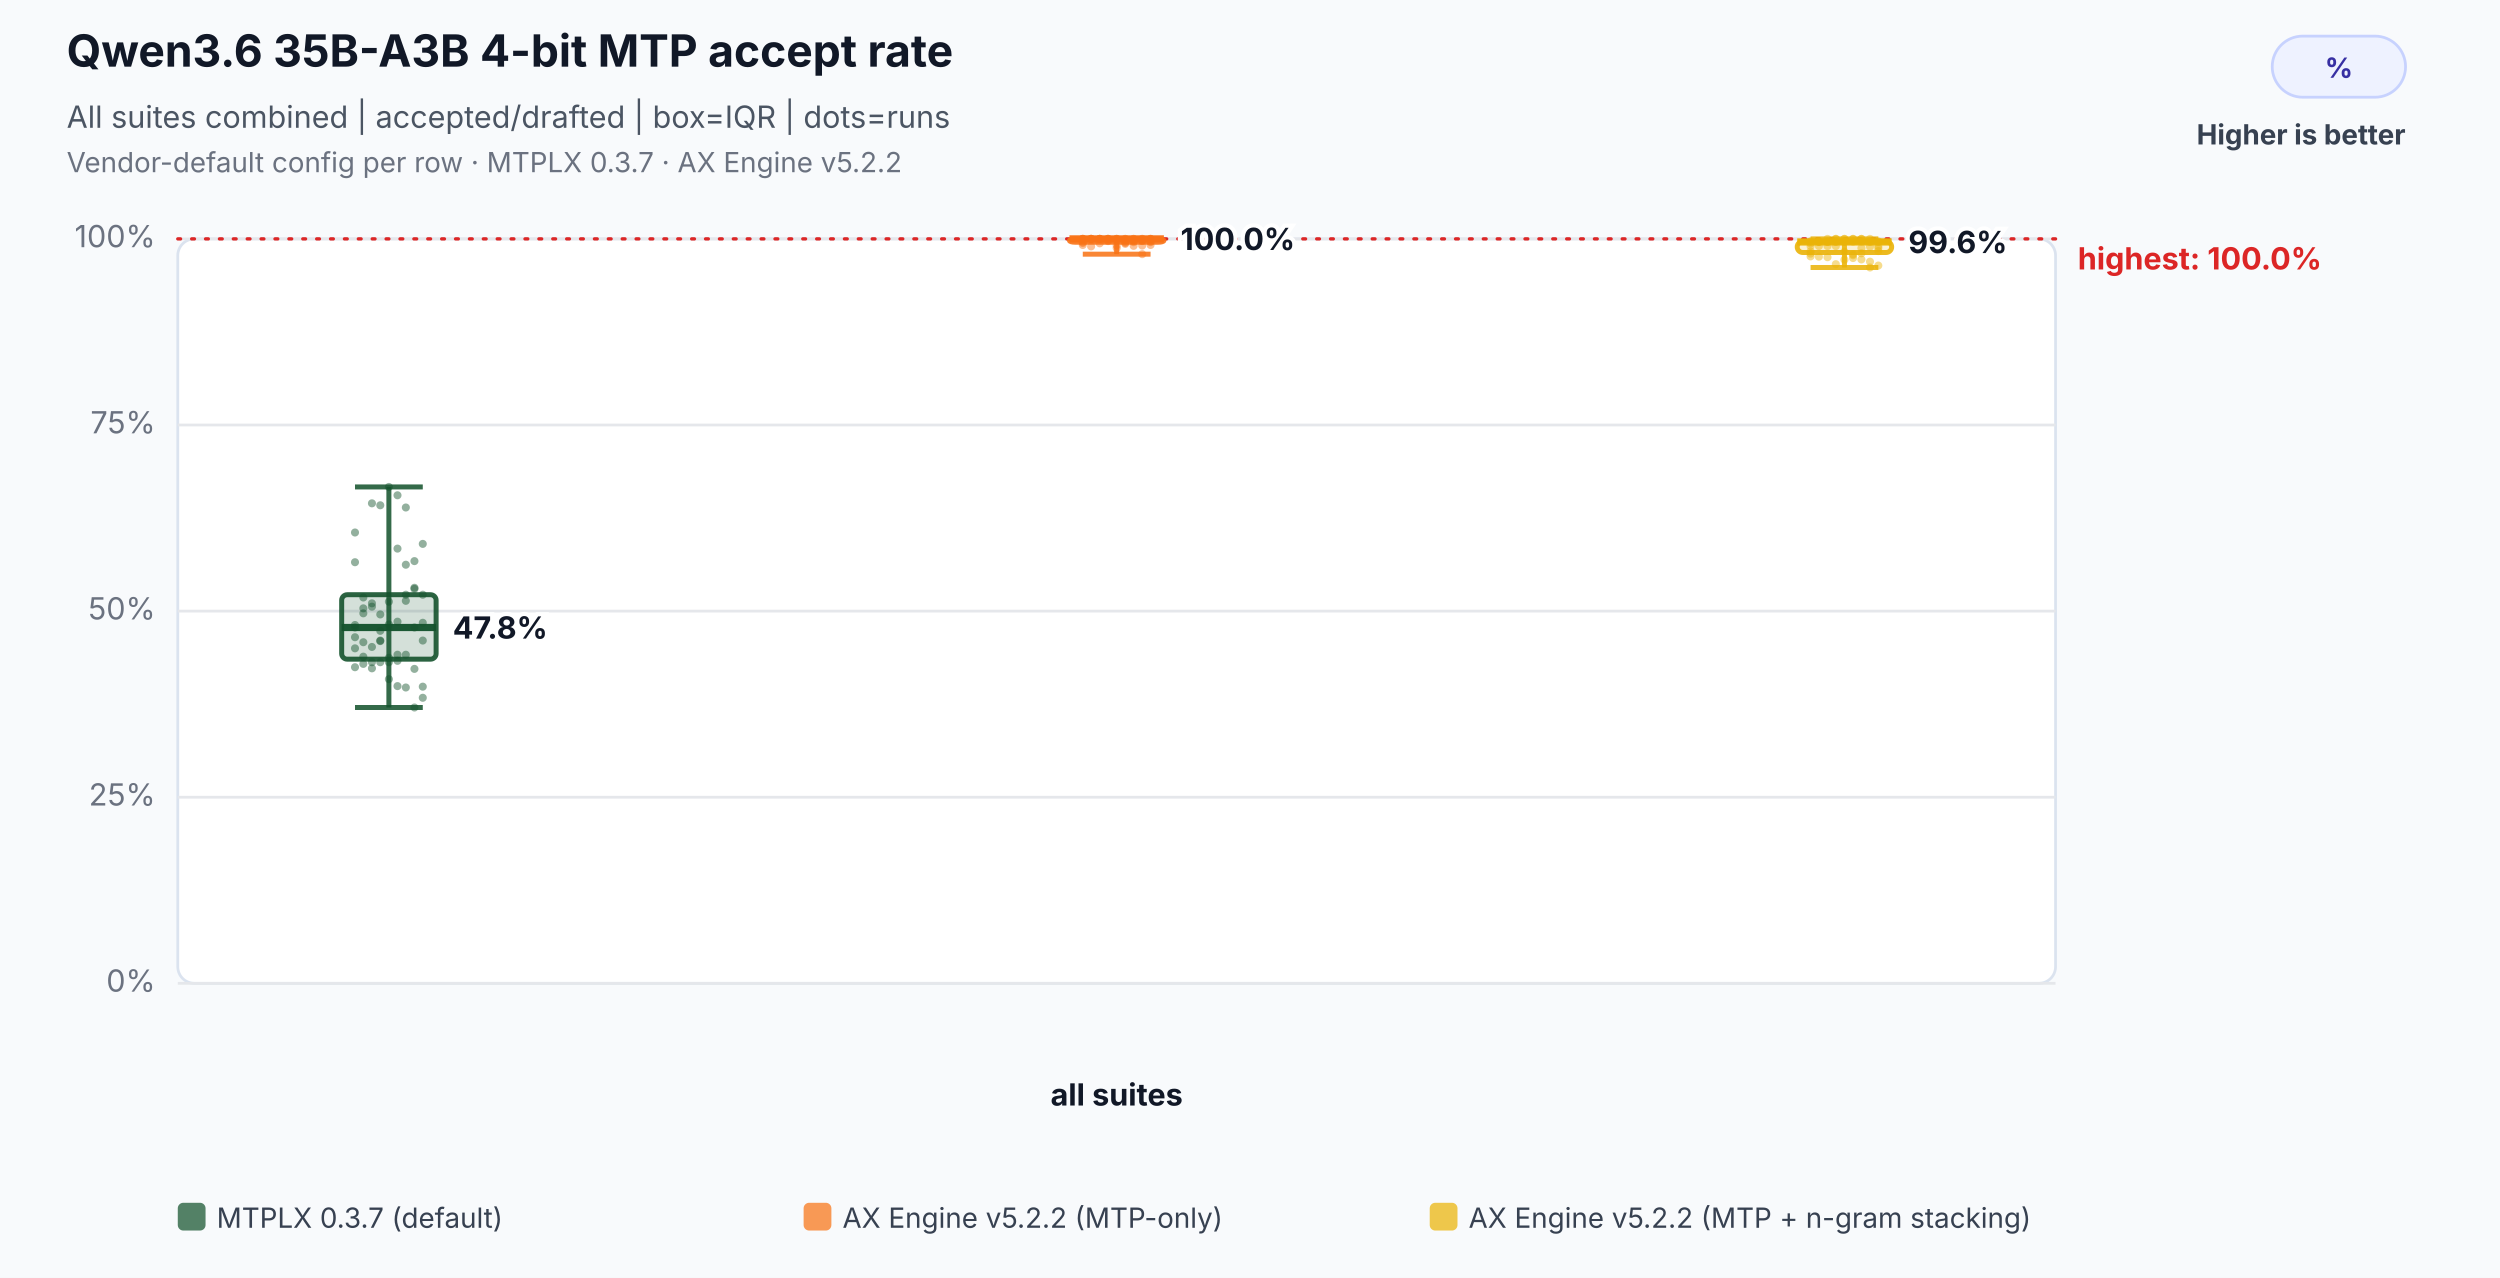
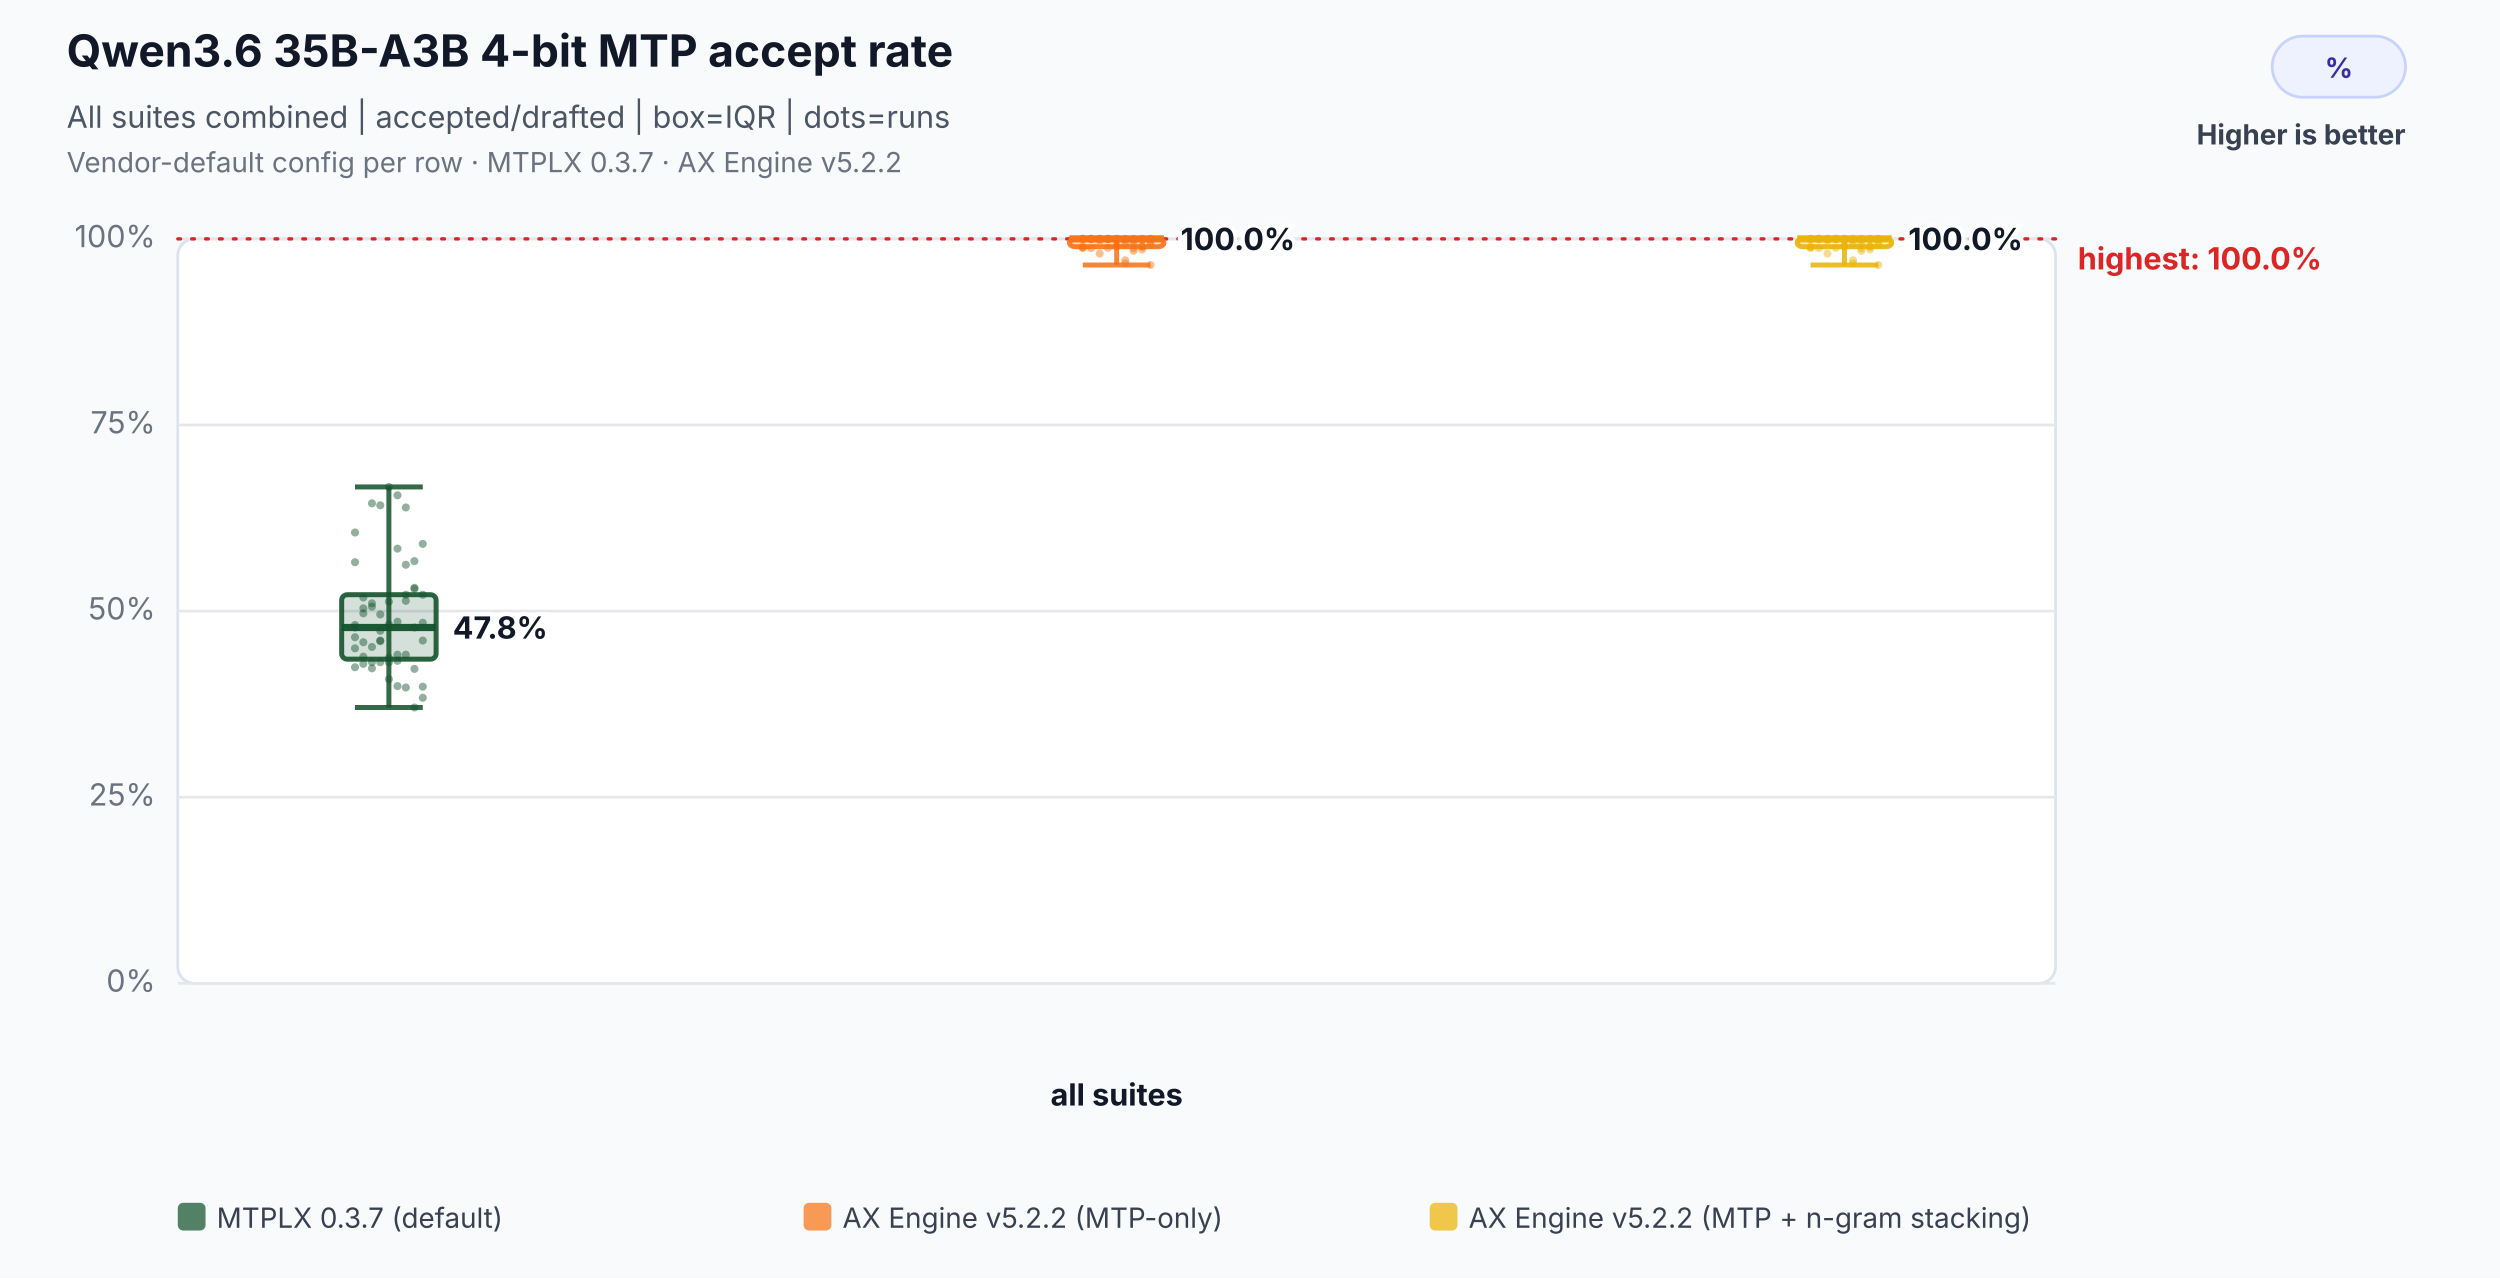
<svg xmlns="http://www.w3.org/2000/svg" width="900" height="460" viewBox="0 0 900 460" role="img" aria-labelledby="title desc">
  <rect width="100%" height="100%" fill="#f8fafc" />
  <text x="24" y="24" font-family="Inter,Segoe UI,Arial,sans-serif" font-size="16" font-weight="700" fill="#111827">Qwen3.6 35B-A3B 4-bit MTP accept rate</text>
  <text x="24" y="46" font-family="Inter,Segoe UI,Arial,sans-serif" font-size="11" fill="#4b5563">All suites combined | accepted/drafted | box=IQR | dots=runs</text>
  <text x="24" y="62" font-family="Inter,Segoe UI,Arial,sans-serif" font-size="10" fill="#6b7280">Vendor-default config per row · MTPLX 0.3.7 · AX Engine v5.2.2</text>
  <rect x="818" y="13" width="48" height="22" rx="11" fill="#eef2ff" stroke="#c7d2fe" />
  <text x="842.0" y="28" text-anchor="middle" font-family="Inter,Segoe UI,Arial,sans-serif" font-size="10" font-weight="700" fill="#3730a3">%</text>
  <text x="866" y="52" text-anchor="end" font-family="Inter,Segoe UI,Arial,sans-serif" font-size="10" font-weight="700" fill="#374151">Higher is better</text>
  <rect x="64" y="86" width="676" height="268" rx="6" fill="#ffffff" stroke="#dbe3ef" />
  <line x1="64" y1="354.0" x2="740" y2="354.0" stroke="#e5e7eb" stroke-width="1" />
  <text x="56" y="357.0" text-anchor="end" font-family="Inter,Segoe UI,Arial,sans-serif" font-size="11" fill="#6b7280">0%</text>
  <line x1="64" y1="287.0" x2="740" y2="287.0" stroke="#e5e7eb" stroke-width="1" />
  <text x="56" y="290.0" text-anchor="end" font-family="Inter,Segoe UI,Arial,sans-serif" font-size="11" fill="#6b7280">25%</text>
  <line x1="64" y1="220.0" x2="740" y2="220.0" stroke="#e5e7eb" stroke-width="1" />
  <text x="56" y="223.0" text-anchor="end" font-family="Inter,Segoe UI,Arial,sans-serif" font-size="11" fill="#6b7280">50%</text>
  <line x1="64" y1="153.0" x2="740" y2="153.0" stroke="#e5e7eb" stroke-width="1" />
  <text x="56" y="156.0" text-anchor="end" font-family="Inter,Segoe UI,Arial,sans-serif" font-size="11" fill="#6b7280">75%</text>
  <line x1="64" y1="86.0" x2="740" y2="86.0" stroke="#e5e7eb" stroke-width="1" />
  <text x="56" y="89.0" text-anchor="end" font-family="Inter,Segoe UI,Arial,sans-serif" font-size="11" fill="#6b7280">100%</text>
  <line x1="64" y1="86.0" x2="740" y2="86.0" stroke="#dc2626" stroke-width="1.2" stroke-dasharray="1 4" stroke-linecap="round" />
  <text x="748" y="97.0" text-anchor="start" font-family="Inter,Segoe UI,Arial,sans-serif" font-size="11" font-weight="700" fill="#dc2626" data-label="highest median">highest: 100.0%</text>
  <text x="402.0" y="398" text-anchor="middle" font-family="Inter,Segoe UI,Arial,sans-serif" font-size="11" font-weight="700" fill="#111827">all suites</text>
  <circle cx="127.8" cy="225.0" r="1.45" fill="#14532d" fill-opacity="0.46" />
  <circle cx="130.8" cy="219.0" r="1.45" fill="#14532d" fill-opacity="0.46" />
  <circle cx="133.9" cy="218.4" r="1.45" fill="#14532d" fill-opacity="0.46" />
  <circle cx="136.9" cy="221.2" r="1.45" fill="#14532d" fill-opacity="0.46" />
  <circle cx="140.0" cy="216.6" r="1.45" fill="#14532d" fill-opacity="0.46" />
  <circle cx="143.1" cy="197.5" r="1.45" fill="#14532d" fill-opacity="0.46" />
  <circle cx="146.1" cy="203.3" r="1.45" fill="#14532d" fill-opacity="0.46" />
  <circle cx="149.2" cy="202.0" r="1.45" fill="#14532d" fill-opacity="0.46" />
  <circle cx="152.2" cy="195.8" r="1.45" fill="#14532d" fill-opacity="0.46" />
  <circle cx="127.8" cy="191.7" r="1.45" fill="#14532d" fill-opacity="0.46" />
  <circle cx="130.8" cy="239.0" r="1.45" fill="#14532d" fill-opacity="0.46" />
  <circle cx="133.9" cy="240.6" r="1.45" fill="#14532d" fill-opacity="0.46" />
  <circle cx="136.9" cy="238.4" r="1.45" fill="#14532d" fill-opacity="0.46" />
  <circle cx="140.0" cy="236.8" r="1.45" fill="#14532d" fill-opacity="0.46" />
  <circle cx="143.1" cy="237.9" r="1.45" fill="#14532d" fill-opacity="0.46" />
  <circle cx="146.1" cy="216.3" r="1.45" fill="#14532d" fill-opacity="0.46" />
  <circle cx="149.2" cy="225.9" r="1.45" fill="#14532d" fill-opacity="0.46" />
  <circle cx="152.2" cy="224.2" r="1.45" fill="#14532d" fill-opacity="0.46" />
  <circle cx="127.8" cy="225.9" r="1.45" fill="#14532d" fill-opacity="0.46" />
  <circle cx="130.8" cy="220.8" r="1.45" fill="#14532d" fill-opacity="0.46" />
  <circle cx="133.9" cy="181.2" r="1.45" fill="#14532d" fill-opacity="0.46" />
  <circle cx="136.9" cy="181.9" r="1.45" fill="#14532d" fill-opacity="0.46" />
  <circle cx="140.0" cy="175.3" r="1.45" fill="#14532d" fill-opacity="0.46" />
  <circle cx="143.1" cy="178.3" r="1.45" fill="#14532d" fill-opacity="0.46" />
  <circle cx="146.1" cy="182.7" r="1.45" fill="#14532d" fill-opacity="0.46" />
  <circle cx="149.2" cy="211.6" r="1.45" fill="#14532d" fill-opacity="0.46" />
  <circle cx="152.2" cy="214.1" r="1.45" fill="#14532d" fill-opacity="0.46" />
  <circle cx="127.8" cy="202.4" r="1.45" fill="#14532d" fill-opacity="0.46" />
  <circle cx="130.8" cy="215.1" r="1.45" fill="#14532d" fill-opacity="0.46" />
  <circle cx="133.9" cy="217.2" r="1.45" fill="#14532d" fill-opacity="0.46" />
  <circle cx="136.9" cy="227.1" r="1.45" fill="#14532d" fill-opacity="0.46" />
  <circle cx="140.0" cy="224.8" r="1.45" fill="#14532d" fill-opacity="0.46" />
  <circle cx="143.1" cy="223.8" r="1.45" fill="#14532d" fill-opacity="0.46" />
  <circle cx="146.1" cy="214.1" r="1.45" fill="#14532d" fill-opacity="0.46" />
  <circle cx="149.2" cy="212.0" r="1.45" fill="#14532d" fill-opacity="0.46" />
  <circle cx="152.2" cy="230.6" r="1.45" fill="#14532d" fill-opacity="0.46" />
  <circle cx="127.8" cy="229.4" r="1.45" fill="#14532d" fill-opacity="0.46" />
  <circle cx="130.8" cy="231.2" r="1.45" fill="#14532d" fill-opacity="0.46" />
  <circle cx="133.9" cy="238.4" r="1.45" fill="#14532d" fill-opacity="0.46" />
  <circle cx="136.9" cy="230.8" r="1.45" fill="#14532d" fill-opacity="0.46" />
  <circle cx="140.0" cy="244.5" r="1.45" fill="#14532d" fill-opacity="0.46" />
  <circle cx="143.1" cy="247.0" r="1.45" fill="#14532d" fill-opacity="0.46" />
  <circle cx="146.1" cy="247.5" r="1.45" fill="#14532d" fill-opacity="0.46" />
  <circle cx="149.2" cy="254.7" r="1.45" fill="#14532d" fill-opacity="0.46" />
  <circle cx="152.2" cy="251.2" r="1.45" fill="#14532d" fill-opacity="0.46" />
  <circle cx="127.8" cy="233.4" r="1.45" fill="#14532d" fill-opacity="0.46" />
  <circle cx="130.8" cy="236.4" r="1.45" fill="#14532d" fill-opacity="0.46" />
  <circle cx="133.9" cy="232.9" r="1.45" fill="#14532d" fill-opacity="0.46" />
  <circle cx="136.9" cy="230.6" r="1.45" fill="#14532d" fill-opacity="0.46" />
  <circle cx="140.0" cy="238.4" r="1.45" fill="#14532d" fill-opacity="0.46" />
  <circle cx="143.1" cy="235.7" r="1.45" fill="#14532d" fill-opacity="0.46" />
  <circle cx="146.1" cy="235.7" r="1.45" fill="#14532d" fill-opacity="0.46" />
  <circle cx="149.2" cy="240.8" r="1.45" fill="#14532d" fill-opacity="0.46" />
  <circle cx="152.2" cy="247.2" r="1.45" fill="#14532d" fill-opacity="0.46" />
  <circle cx="127.8" cy="240.2" r="1.45" fill="#14532d" fill-opacity="0.46" />
  <line x1="140.0" y1="175.3" x2="140.0" y2="254.7" stroke="#14532d" stroke-opacity="0.86" stroke-width="1.8" />
  <line x1="127.8" y1="175.3" x2="152.2" y2="175.3" stroke="#14532d" stroke-opacity="0.86" stroke-width="1.8" />
  <line x1="127.8" y1="254.7" x2="152.2" y2="254.7" stroke="#14532d" stroke-opacity="0.86" stroke-width="1.8" />
  <rect x="123.0" y="214.1" width="34.0" height="23.2" rx="2" fill="#14532d" fill-opacity="0.18" stroke="#14532d" stroke-opacity="0.9" stroke-width="1.8" />
  <line x1="123.0" y1="225.9" x2="157.0" y2="225.9" stroke="#14532d" stroke-opacity="0.96" stroke-width="2.6" />
  <text x="163.0" y="229.9" text-anchor="start" font-family="Inter,Segoe UI,Arial,sans-serif" font-size="11" font-weight="700" fill="#111827" stroke="#ffffff" stroke-width="3" paint-order="stroke">47.8%</text>
  <circle cx="389.8" cy="86.0" r="1.45" fill="#f97316" fill-opacity="0.46" />
  <circle cx="392.8" cy="86.0" r="1.45" fill="#f97316" fill-opacity="0.46" />
  <circle cx="395.9" cy="86.0" r="1.45" fill="#f97316" fill-opacity="0.46" />
  <circle cx="398.9" cy="86.0" r="1.45" fill="#f97316" fill-opacity="0.46" />
  <circle cx="402.0" cy="86.0" r="1.45" fill="#f97316" fill-opacity="0.46" />
-   <circle cx="405.1" cy="87.2" r="1.45" fill="#f97316" fill-opacity="0.46" />
-   <circle cx="408.1" cy="87.2" r="1.45" fill="#f97316" fill-opacity="0.46" />
-   <circle cx="411.2" cy="88.4" r="1.45" fill="#f97316" fill-opacity="0.46" />
-   <circle cx="414.2" cy="87.2" r="1.45" fill="#f97316" fill-opacity="0.46" />
-   <circle cx="389.8" cy="87.2" r="1.45" fill="#f97316" fill-opacity="0.46" />
+   <circle cx="405.1" cy="87.7" r="1.45" fill="#f97316" fill-opacity="0.46" />
+   <circle cx="408.1" cy="87.7" r="1.45" fill="#f97316" fill-opacity="0.46" />
+   <circle cx="411.2" cy="88.8" r="1.45" fill="#f97316" fill-opacity="0.46" />
+   <circle cx="414.2" cy="87.1" r="1.45" fill="#f97316" fill-opacity="0.46" />
+   <circle cx="389.8" cy="88.8" r="1.45" fill="#f97316" fill-opacity="0.46" />
  <circle cx="392.8" cy="86.0" r="1.45" fill="#f97316" fill-opacity="0.46" />
  <circle cx="395.9" cy="86.0" r="1.45" fill="#f97316" fill-opacity="0.46" />
  <circle cx="398.9" cy="86.0" r="1.45" fill="#f97316" fill-opacity="0.46" />
  <circle cx="402.0" cy="86.0" r="1.45" fill="#f97316" fill-opacity="0.46" />
  <circle cx="405.1" cy="86.0" r="1.45" fill="#f97316" fill-opacity="0.46" />
  <circle cx="408.1" cy="86.0" r="1.45" fill="#f97316" fill-opacity="0.46" />
  <circle cx="411.2" cy="86.0" r="1.45" fill="#f97316" fill-opacity="0.46" />
  <circle cx="414.2" cy="86.0" r="1.45" fill="#f97316" fill-opacity="0.46" />
  <circle cx="389.8" cy="86.0" r="1.45" fill="#f97316" fill-opacity="0.46" />
  <circle cx="392.8" cy="86.0" r="1.45" fill="#f97316" fill-opacity="0.46" />
  <circle cx="395.9" cy="86.0" r="1.45" fill="#f97316" fill-opacity="0.46" />
  <circle cx="398.9" cy="86.0" r="1.45" fill="#f97316" fill-opacity="0.46" />
  <circle cx="402.0" cy="86.0" r="1.45" fill="#f97316" fill-opacity="0.46" />
  <circle cx="405.1" cy="86.0" r="1.45" fill="#f97316" fill-opacity="0.46" />
  <circle cx="408.1" cy="86.0" r="1.45" fill="#f97316" fill-opacity="0.46" />
  <circle cx="411.2" cy="86.0" r="1.45" fill="#f97316" fill-opacity="0.46" />
  <circle cx="414.2" cy="86.0" r="1.45" fill="#f97316" fill-opacity="0.46" />
  <circle cx="389.8" cy="86.0" r="1.45" fill="#f97316" fill-opacity="0.46" />
  <circle cx="392.8" cy="86.0" r="1.45" fill="#f97316" fill-opacity="0.46" />
-   <circle cx="395.9" cy="86.0" r="1.45" fill="#f97316" fill-opacity="0.46" />
-   <circle cx="398.9" cy="86.6" r="1.45" fill="#f97316" fill-opacity="0.46" />
-   <circle cx="402.0" cy="86.6" r="1.45" fill="#f97316" fill-opacity="0.46" />
-   <circle cx="405.1" cy="86.6" r="1.45" fill="#f97316" fill-opacity="0.46" />
-   <circle cx="408.1" cy="86.6" r="1.45" fill="#f97316" fill-opacity="0.46" />
-   <circle cx="411.2" cy="86.6" r="1.45" fill="#f97316" fill-opacity="0.46" />
+   <circle cx="395.9" cy="86.6" r="1.45" fill="#f97316" fill-opacity="0.46" />
+   <circle cx="398.9" cy="86.0" r="1.45" fill="#f97316" fill-opacity="0.46" />
+   <circle cx="402.0" cy="86.5" r="1.45" fill="#f97316" fill-opacity="0.46" />
+   <circle cx="405.1" cy="86.5" r="1.45" fill="#f97316" fill-opacity="0.46" />
+   <circle cx="408.1" cy="86.5" r="1.45" fill="#f97316" fill-opacity="0.46" />
+   <circle cx="411.2" cy="86.5" r="1.45" fill="#f97316" fill-opacity="0.46" />
  <circle cx="414.2" cy="86.0" r="1.45" fill="#f97316" fill-opacity="0.46" />
  <circle cx="389.8" cy="86.0" r="1.45" fill="#f97316" fill-opacity="0.46" />
  <circle cx="392.8" cy="86.0" r="1.45" fill="#f97316" fill-opacity="0.46" />
  <circle cx="395.9" cy="86.0" r="1.45" fill="#f97316" fill-opacity="0.46" />
  <circle cx="398.9" cy="86.0" r="1.45" fill="#f97316" fill-opacity="0.46" />
-   <circle cx="402.0" cy="89.3" r="1.45" fill="#f97316" fill-opacity="0.46" />
-   <circle cx="405.1" cy="87.8" r="1.45" fill="#f97316" fill-opacity="0.46" />
-   <circle cx="408.1" cy="88.5" r="1.45" fill="#f97316" fill-opacity="0.46" />
-   <circle cx="411.2" cy="91.5" r="1.45" fill="#f97316" fill-opacity="0.46" />
-   <circle cx="414.2" cy="86.9" r="1.45" fill="#f97316" fill-opacity="0.46" />
-   <circle cx="389.8" cy="88.2" r="1.45" fill="#f97316" fill-opacity="0.46" />
-   <circle cx="392.8" cy="88.7" r="1.45" fill="#f97316" fill-opacity="0.46" />
-   <circle cx="395.9" cy="87.6" r="1.45" fill="#f97316" fill-opacity="0.46" />
-   <circle cx="398.9" cy="86.8" r="1.45" fill="#f97316" fill-opacity="0.46" />
-   <circle cx="402.0" cy="88.4" r="1.45" fill="#f97316" fill-opacity="0.46" />
-   <circle cx="405.1" cy="87.5" r="1.45" fill="#f97316" fill-opacity="0.46" />
-   <circle cx="408.1" cy="86.8" r="1.45" fill="#f97316" fill-opacity="0.46" />
-   <circle cx="411.2" cy="86.8" r="1.45" fill="#f97316" fill-opacity="0.46" />
-   <circle cx="414.2" cy="88.2" r="1.45" fill="#f97316" fill-opacity="0.46" />
-   <circle cx="389.8" cy="87.5" r="1.45" fill="#f97316" fill-opacity="0.46" />
-   <line x1="402.0" y1="86.0" x2="402.0" y2="91.5" stroke="#f97316" stroke-opacity="0.86" stroke-width="1.8" />
+   <circle cx="402.0" cy="88.8" r="1.45" fill="#f97316" fill-opacity="0.46" />
+   <circle cx="405.1" cy="93.7" r="1.45" fill="#f97316" fill-opacity="0.46" />
+   <circle cx="408.1" cy="89.4" r="1.45" fill="#f97316" fill-opacity="0.46" />
+   <circle cx="411.2" cy="88.8" r="1.45" fill="#f97316" fill-opacity="0.46" />
+   <circle cx="414.2" cy="88.0" r="1.45" fill="#f97316" fill-opacity="0.46" />
+   <circle cx="389.8" cy="89.2" r="1.45" fill="#f97316" fill-opacity="0.46" />
+   <circle cx="392.8" cy="89.3" r="1.45" fill="#f97316" fill-opacity="0.46" />
+   <circle cx="395.9" cy="91.3" r="1.45" fill="#f97316" fill-opacity="0.46" />
+   <circle cx="398.9" cy="89.2" r="1.45" fill="#f97316" fill-opacity="0.46" />
+   <circle cx="402.0" cy="88.6" r="1.45" fill="#f97316" fill-opacity="0.46" />
+   <circle cx="405.1" cy="94.8" r="1.45" fill="#f97316" fill-opacity="0.46" />
+   <circle cx="408.1" cy="90.3" r="1.45" fill="#f97316" fill-opacity="0.46" />
+   <circle cx="411.2" cy="89.8" r="1.45" fill="#f97316" fill-opacity="0.46" />
+   <circle cx="414.2" cy="95.4" r="1.45" fill="#f97316" fill-opacity="0.46" />
+   <circle cx="389.8" cy="89.2" r="1.45" fill="#f97316" fill-opacity="0.46" />
+   <line x1="402.0" y1="86.0" x2="402.0" y2="95.4" stroke="#f97316" stroke-opacity="0.86" stroke-width="1.8" />
  <line x1="389.8" y1="86.0" x2="414.2" y2="86.0" stroke="#f97316" stroke-opacity="0.86" stroke-width="1.8" />
-   <line x1="389.8" y1="91.5" x2="414.2" y2="91.5" stroke="#f97316" stroke-opacity="0.86" stroke-width="1.8" />
-   <rect x="385.0" y="86.0" width="34.0" height="1.2" rx="2" fill="#f97316" fill-opacity="0.18" stroke="#f97316" stroke-opacity="0.9" stroke-width="1.8" />
+   <line x1="389.8" y1="95.4" x2="414.2" y2="95.4" stroke="#f97316" stroke-opacity="0.86" stroke-width="1.8" />
+   <rect x="385.0" y="86.0" width="34.0" height="2.8" rx="2" fill="#f97316" fill-opacity="0.18" stroke="#f97316" stroke-opacity="0.9" stroke-width="1.8" />
  <line x1="385.0" y1="86.0" x2="419.0" y2="86.0" stroke="#f97316" stroke-opacity="0.96" stroke-width="2.6" />
  <text x="425.0" y="90.0" text-anchor="start" font-family="Inter,Segoe UI,Arial,sans-serif" font-size="11" font-weight="700" fill="#111827" stroke="#ffffff" stroke-width="3" paint-order="stroke">100.0%</text>
-   <circle cx="651.8" cy="87.0" r="1.45" fill="#eab308" fill-opacity="0.46" />
-   <circle cx="654.8" cy="87.0" r="1.45" fill="#eab308" fill-opacity="0.46" />
-   <circle cx="657.9" cy="87.0" r="1.45" fill="#eab308" fill-opacity="0.46" />
-   <circle cx="660.9" cy="87.0" r="1.45" fill="#eab308" fill-opacity="0.46" />
-   <circle cx="664.0" cy="87.0" r="1.45" fill="#eab308" fill-opacity="0.46" />
-   <circle cx="667.1" cy="91.5" r="1.45" fill="#eab308" fill-opacity="0.46" />
-   <circle cx="670.1" cy="89.3" r="1.45" fill="#eab308" fill-opacity="0.46" />
+   <circle cx="651.8" cy="86.0" r="1.45" fill="#eab308" fill-opacity="0.46" />
+   <circle cx="654.8" cy="86.0" r="1.45" fill="#eab308" fill-opacity="0.46" />
+   <circle cx="657.9" cy="86.0" r="1.45" fill="#eab308" fill-opacity="0.46" />
+   <circle cx="660.9" cy="86.0" r="1.45" fill="#eab308" fill-opacity="0.46" />
+   <circle cx="664.0" cy="86.0" r="1.45" fill="#eab308" fill-opacity="0.46" />
+   <circle cx="667.1" cy="87.7" r="1.45" fill="#eab308" fill-opacity="0.46" />
+   <circle cx="670.1" cy="87.7" r="1.45" fill="#eab308" fill-opacity="0.46" />
  <circle cx="673.2" cy="88.8" r="1.45" fill="#eab308" fill-opacity="0.46" />
-   <circle cx="676.2" cy="89.3" r="1.45" fill="#eab308" fill-opacity="0.46" />
-   <circle cx="651.8" cy="90.5" r="1.45" fill="#eab308" fill-opacity="0.46" />
-   <circle cx="654.8" cy="87.0" r="1.45" fill="#eab308" fill-opacity="0.46" />
-   <circle cx="657.9" cy="87.0" r="1.45" fill="#eab308" fill-opacity="0.46" />
-   <circle cx="660.9" cy="87.0" r="1.45" fill="#eab308" fill-opacity="0.46" />
-   <circle cx="664.0" cy="87.0" r="1.45" fill="#eab308" fill-opacity="0.46" />
-   <circle cx="667.1" cy="87.0" r="1.45" fill="#eab308" fill-opacity="0.46" />
-   <circle cx="670.1" cy="86.9" r="1.45" fill="#eab308" fill-opacity="0.46" />
-   <circle cx="673.2" cy="86.9" r="1.45" fill="#eab308" fill-opacity="0.46" />
-   <circle cx="676.2" cy="86.9" r="1.45" fill="#eab308" fill-opacity="0.46" />
-   <circle cx="651.8" cy="86.9" r="1.45" fill="#eab308" fill-opacity="0.46" />
-   <circle cx="654.8" cy="86.9" r="1.45" fill="#eab308" fill-opacity="0.46" />
-   <circle cx="657.9" cy="86.0" r="1.45" fill="#eab308" fill-opacity="0.46" />
-   <circle cx="660.9" cy="86.0" r="1.45" fill="#eab308" fill-opacity="0.46" />
-   <circle cx="664.0" cy="86.0" r="1.45" fill="#eab308" fill-opacity="0.46" />
-   <circle cx="667.1" cy="86.0" r="1.45" fill="#eab308" fill-opacity="0.46" />
-   <circle cx="670.1" cy="86.0" r="1.45" fill="#eab308" fill-opacity="0.46" />
-   <circle cx="673.2" cy="87.1" r="1.45" fill="#eab308" fill-opacity="0.46" />
  <circle cx="676.2" cy="87.1" r="1.45" fill="#eab308" fill-opacity="0.46" />
-   <circle cx="651.8" cy="87.6" r="1.45" fill="#eab308" fill-opacity="0.46" />
-   <circle cx="654.8" cy="87.1" r="1.45" fill="#eab308" fill-opacity="0.46" />
-   <circle cx="657.9" cy="87.1" r="1.45" fill="#eab308" fill-opacity="0.46" />
+   <circle cx="651.8" cy="88.8" r="1.45" fill="#eab308" fill-opacity="0.46" />
+   <circle cx="654.8" cy="86.0" r="1.45" fill="#eab308" fill-opacity="0.46" />
+   <circle cx="657.9" cy="86.0" r="1.45" fill="#eab308" fill-opacity="0.46" />
  <circle cx="660.9" cy="86.0" r="1.45" fill="#eab308" fill-opacity="0.46" />
  <circle cx="664.0" cy="86.0" r="1.45" fill="#eab308" fill-opacity="0.46" />
  <circle cx="667.1" cy="86.0" r="1.45" fill="#eab308" fill-opacity="0.46" />
  <circle cx="670.1" cy="86.0" r="1.45" fill="#eab308" fill-opacity="0.46" />
  <circle cx="673.2" cy="86.0" r="1.45" fill="#eab308" fill-opacity="0.46" />
-   <circle cx="676.2" cy="88.6" r="1.45" fill="#eab308" fill-opacity="0.46" />
-   <circle cx="651.8" cy="88.6" r="1.45" fill="#eab308" fill-opacity="0.46" />
-   <circle cx="654.8" cy="88.6" r="1.45" fill="#eab308" fill-opacity="0.46" />
-   <circle cx="657.9" cy="88.6" r="1.45" fill="#eab308" fill-opacity="0.46" />
-   <circle cx="660.9" cy="88.6" r="1.45" fill="#eab308" fill-opacity="0.46" />
-   <circle cx="664.0" cy="93.5" r="1.45" fill="#eab308" fill-opacity="0.46" />
-   <circle cx="667.1" cy="92.9" r="1.45" fill="#eab308" fill-opacity="0.46" />
-   <circle cx="670.1" cy="93.4" r="1.45" fill="#eab308" fill-opacity="0.46" />
-   <circle cx="673.2" cy="94.2" r="1.45" fill="#eab308" fill-opacity="0.46" />
-   <circle cx="676.2" cy="95.6" r="1.45" fill="#eab308" fill-opacity="0.46" />
-   <circle cx="651.8" cy="91.3" r="1.45" fill="#eab308" fill-opacity="0.46" />
-   <circle cx="654.8" cy="92.4" r="1.45" fill="#eab308" fill-opacity="0.46" />
-   <circle cx="657.9" cy="92.6" r="1.45" fill="#eab308" fill-opacity="0.46" />
-   <circle cx="660.9" cy="95.1" r="1.45" fill="#eab308" fill-opacity="0.46" />
-   <circle cx="664.0" cy="90.6" r="1.45" fill="#eab308" fill-opacity="0.46" />
-   <circle cx="667.1" cy="91.9" r="1.45" fill="#eab308" fill-opacity="0.46" />
-   <circle cx="670.1" cy="91.2" r="1.45" fill="#eab308" fill-opacity="0.46" />
-   <circle cx="673.2" cy="96.3" r="1.45" fill="#eab308" fill-opacity="0.46" />
-   <circle cx="676.2" cy="90.4" r="1.45" fill="#eab308" fill-opacity="0.46" />
-   <circle cx="651.8" cy="92.3" r="1.45" fill="#eab308" fill-opacity="0.46" />
-   <line x1="664.0" y1="86.0" x2="664.0" y2="96.3" stroke="#eab308" stroke-opacity="0.86" stroke-width="1.8" />
+   <circle cx="676.2" cy="86.0" r="1.45" fill="#eab308" fill-opacity="0.46" />
+   <circle cx="651.8" cy="86.0" r="1.45" fill="#eab308" fill-opacity="0.46" />
+   <circle cx="654.8" cy="86.0" r="1.45" fill="#eab308" fill-opacity="0.46" />
+   <circle cx="657.9" cy="86.0" r="1.45" fill="#eab308" fill-opacity="0.46" />
+   <circle cx="660.9" cy="86.0" r="1.45" fill="#eab308" fill-opacity="0.46" />
+   <circle cx="664.0" cy="86.0" r="1.45" fill="#eab308" fill-opacity="0.46" />
+   <circle cx="667.1" cy="86.0" r="1.45" fill="#eab308" fill-opacity="0.46" />
+   <circle cx="670.1" cy="86.0" r="1.45" fill="#eab308" fill-opacity="0.46" />
+   <circle cx="673.2" cy="86.0" r="1.45" fill="#eab308" fill-opacity="0.46" />
+   <circle cx="676.2" cy="86.0" r="1.45" fill="#eab308" fill-opacity="0.46" />
+   <circle cx="651.8" cy="86.0" r="1.45" fill="#eab308" fill-opacity="0.46" />
+   <circle cx="654.8" cy="86.0" r="1.45" fill="#eab308" fill-opacity="0.46" />
+   <circle cx="657.9" cy="86.6" r="1.45" fill="#eab308" fill-opacity="0.46" />
+   <circle cx="660.9" cy="86.0" r="1.45" fill="#eab308" fill-opacity="0.46" />
+   <circle cx="664.0" cy="86.5" r="1.45" fill="#eab308" fill-opacity="0.46" />
+   <circle cx="667.1" cy="86.5" r="1.45" fill="#eab308" fill-opacity="0.46" />
+   <circle cx="670.1" cy="86.5" r="1.45" fill="#eab308" fill-opacity="0.46" />
+   <circle cx="673.2" cy="86.5" r="1.45" fill="#eab308" fill-opacity="0.46" />
+   <circle cx="676.2" cy="86.0" r="1.45" fill="#eab308" fill-opacity="0.46" />
+   <circle cx="651.8" cy="86.0" r="1.45" fill="#eab308" fill-opacity="0.46" />
+   <circle cx="654.8" cy="86.0" r="1.45" fill="#eab308" fill-opacity="0.46" />
+   <circle cx="657.9" cy="86.0" r="1.45" fill="#eab308" fill-opacity="0.46" />
+   <circle cx="660.9" cy="86.0" r="1.45" fill="#eab308" fill-opacity="0.46" />
+   <circle cx="664.0" cy="88.8" r="1.45" fill="#eab308" fill-opacity="0.46" />
+   <circle cx="667.1" cy="93.7" r="1.45" fill="#eab308" fill-opacity="0.46" />
+   <circle cx="670.1" cy="89.4" r="1.45" fill="#eab308" fill-opacity="0.46" />
+   <circle cx="673.2" cy="88.8" r="1.45" fill="#eab308" fill-opacity="0.46" />
+   <circle cx="676.2" cy="88.0" r="1.45" fill="#eab308" fill-opacity="0.46" />
+   <circle cx="651.8" cy="89.2" r="1.45" fill="#eab308" fill-opacity="0.46" />
+   <circle cx="654.8" cy="89.3" r="1.45" fill="#eab308" fill-opacity="0.46" />
+   <circle cx="657.9" cy="91.3" r="1.45" fill="#eab308" fill-opacity="0.46" />
+   <circle cx="660.9" cy="89.2" r="1.45" fill="#eab308" fill-opacity="0.46" />
+   <circle cx="664.0" cy="88.6" r="1.45" fill="#eab308" fill-opacity="0.46" />
+   <circle cx="667.1" cy="94.8" r="1.45" fill="#eab308" fill-opacity="0.46" />
+   <circle cx="670.1" cy="90.3" r="1.45" fill="#eab308" fill-opacity="0.46" />
+   <circle cx="673.2" cy="89.8" r="1.45" fill="#eab308" fill-opacity="0.46" />
+   <circle cx="676.2" cy="95.4" r="1.45" fill="#eab308" fill-opacity="0.46" />
+   <circle cx="651.8" cy="89.2" r="1.45" fill="#eab308" fill-opacity="0.46" />
+   <line x1="664.0" y1="86.0" x2="664.0" y2="95.4" stroke="#eab308" stroke-opacity="0.86" stroke-width="1.8" />
  <line x1="651.8" y1="86.0" x2="676.2" y2="86.0" stroke="#eab308" stroke-opacity="0.86" stroke-width="1.8" />
-   <line x1="651.8" y1="96.3" x2="676.2" y2="96.3" stroke="#eab308" stroke-opacity="0.86" stroke-width="1.8" />
-   <rect x="647.0" y="86.9" width="34.0" height="4.0" rx="2" fill="#eab308" fill-opacity="0.18" stroke="#eab308" stroke-opacity="0.9" stroke-width="1.8" />
-   <line x1="647.0" y1="87.1" x2="681.0" y2="87.1" stroke="#eab308" stroke-opacity="0.96" stroke-width="2.6" />
-   <text x="687.0" y="91.1" text-anchor="start" font-family="Inter,Segoe UI,Arial,sans-serif" font-size="11" font-weight="700" fill="#111827" stroke="#ffffff" stroke-width="3" paint-order="stroke">99.6%</text>
+   <line x1="651.8" y1="95.4" x2="676.2" y2="95.4" stroke="#eab308" stroke-opacity="0.86" stroke-width="1.8" />
+   <rect x="647.0" y="86.0" width="34.0" height="2.8" rx="2" fill="#eab308" fill-opacity="0.18" stroke="#eab308" stroke-opacity="0.9" stroke-width="1.8" />
+   <line x1="647.0" y1="86.0" x2="681.0" y2="86.0" stroke="#eab308" stroke-opacity="0.96" stroke-width="2.6" />
+   <text x="687.0" y="90.0" text-anchor="start" font-family="Inter,Segoe UI,Arial,sans-serif" font-size="11" font-weight="700" fill="#111827" stroke="#ffffff" stroke-width="3" paint-order="stroke">100.0%</text>
  <rect x="64.0" y="433" width="10" height="10" rx="2" fill="#14532d" fill-opacity="0.72" />
  <text x="78.0" y="442" font-family="Inter,Segoe UI,Arial,sans-serif" font-size="10" fill="#374151">MTPLX 0.3.7 (default)</text>
  <rect x="289.3" y="433" width="10" height="10" rx="2" fill="#f97316" fill-opacity="0.72" />
  <text x="303.3" y="442" font-family="Inter,Segoe UI,Arial,sans-serif" font-size="10" fill="#374151">AX Engine v5.2.2 (MTP-only)</text>
  <rect x="514.7" y="433" width="10" height="10" rx="2" fill="#eab308" fill-opacity="0.72" />
  <text x="528.7" y="442" font-family="Inter,Segoe UI,Arial,sans-serif" font-size="10" fill="#374151">AX Engine v5.2.2 (MTP + n-gram stacking)</text>
</svg>
